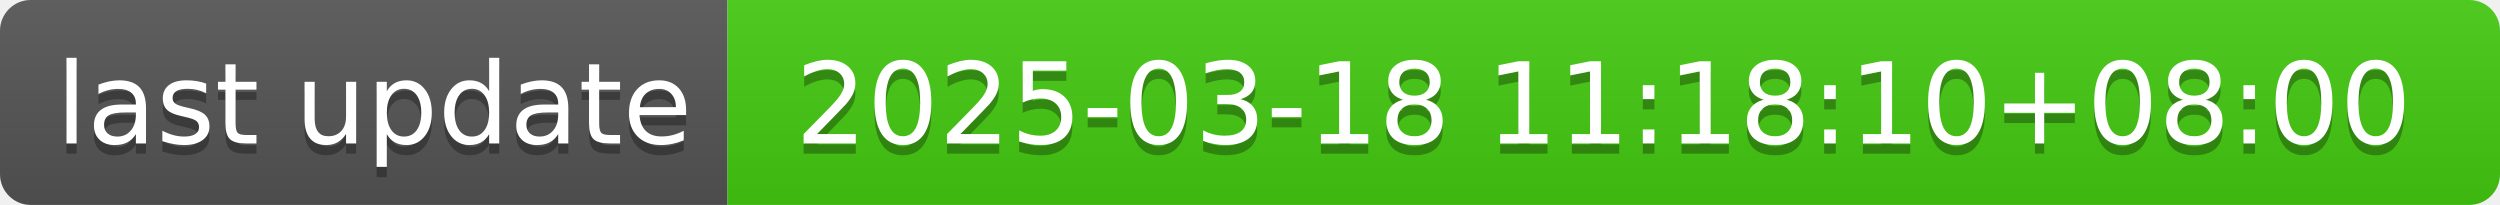
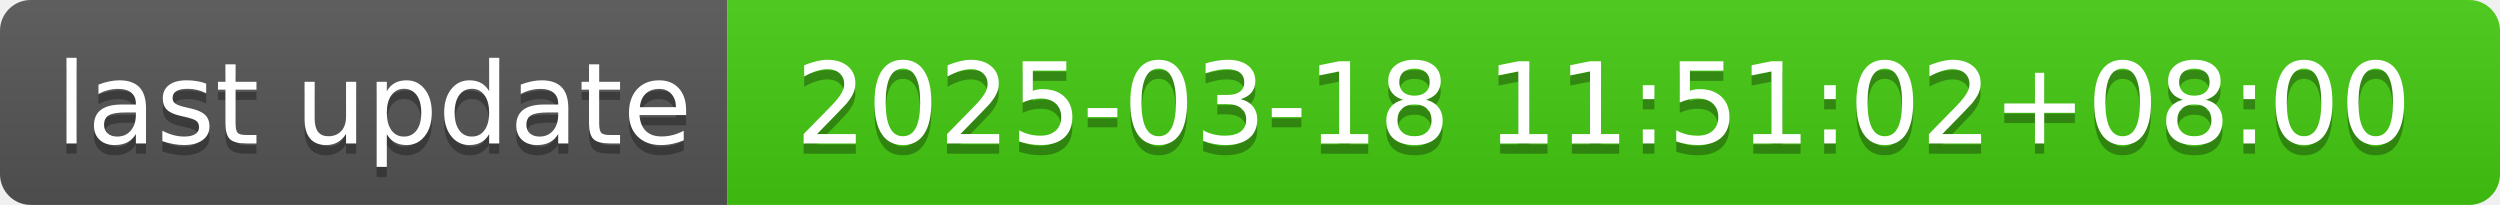
- <svg xmlns="http://www.w3.org/2000/svg" width="244" height="20" role="img" aria-label="last update: 2025-03-18 11:18:10+08:00">
+ <svg xmlns="http://www.w3.org/2000/svg" width="244" height="20" role="img" aria-label="last update: 2025-03-18 11:51:02+08:00">
  <linearGradient id="s" x2="0" y2="100%">
    <stop offset="0" stop-color="#bbb" stop-opacity=".1" />
    <stop offset="1" stop-opacity=".1" />
  </linearGradient>
  <clipPath id="r">
    <rect width="244" height="20" rx="3" fill="#fff" />
  </clipPath>
  <g clip-path="url(#r)">
    <rect width="71" height="20" fill="#555" />
    <rect x="71" width="173" height="20" fill="#4c1" />
    <rect width="244" height="20" fill="url(#s)" />
  </g>
  <g fill="#fff" text-anchor="middle" font-family="Verdana,Geneva,DejaVu Sans,sans-serif" text-rendering="geometricPrecision" font-size="110">
    <text aria-hidden="true" x="365" y="150" fill="#010101" fill-opacity=".3" transform="scale(.1)" textLength="610">last update</text>
    <text x="365" y="140" transform="scale(.1)" fill="#fff" textLength="610">last update</text>
-     <text aria-hidden="true" x="1565" y="150" fill="#010101" fill-opacity=".3" transform="scale(.1)" textLength="1630">2025-03-18 11:18:10+08:00</text>
-     <text x="1565" y="140" transform="scale(.1)" fill="#fff" textLength="1630">2025-03-18 11:18:10+08:00</text>
+     <text aria-hidden="true" x="1565" y="150" fill="#010101" fill-opacity=".3" transform="scale(.1)" textLength="1630">2025-03-18 11:51:02+08:00</text>
+     <text x="1565" y="140" transform="scale(.1)" fill="#fff" textLength="1630">2025-03-18 11:51:02+08:00</text>
  </g>
</svg>
